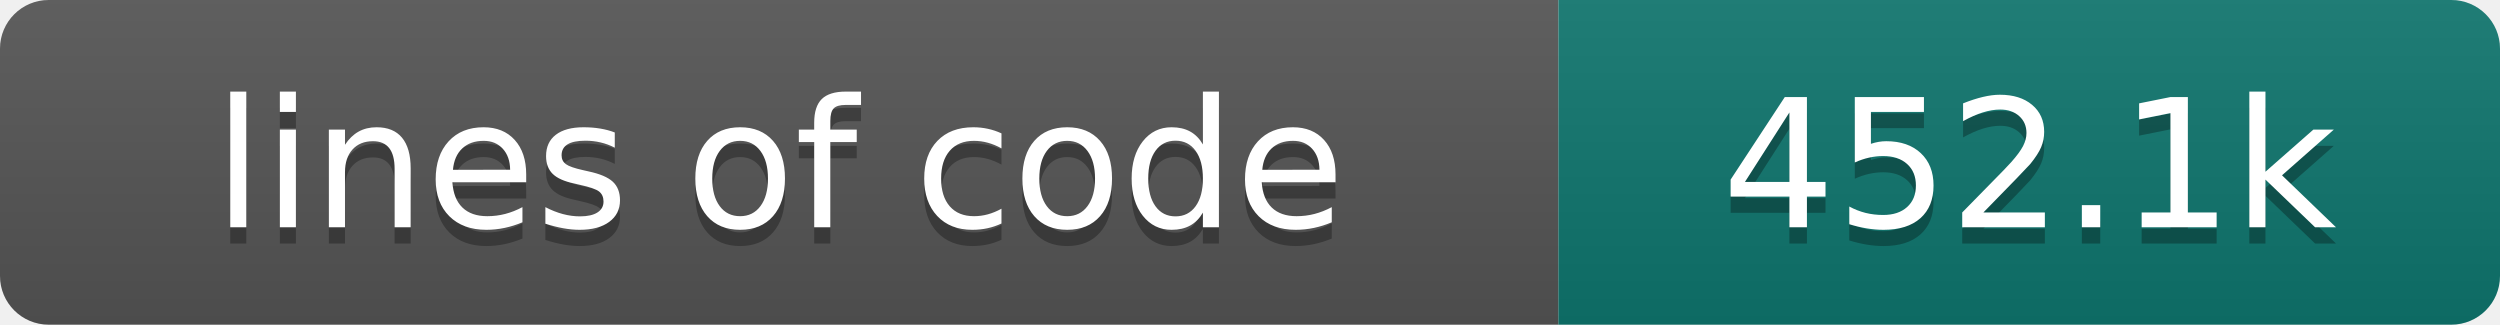
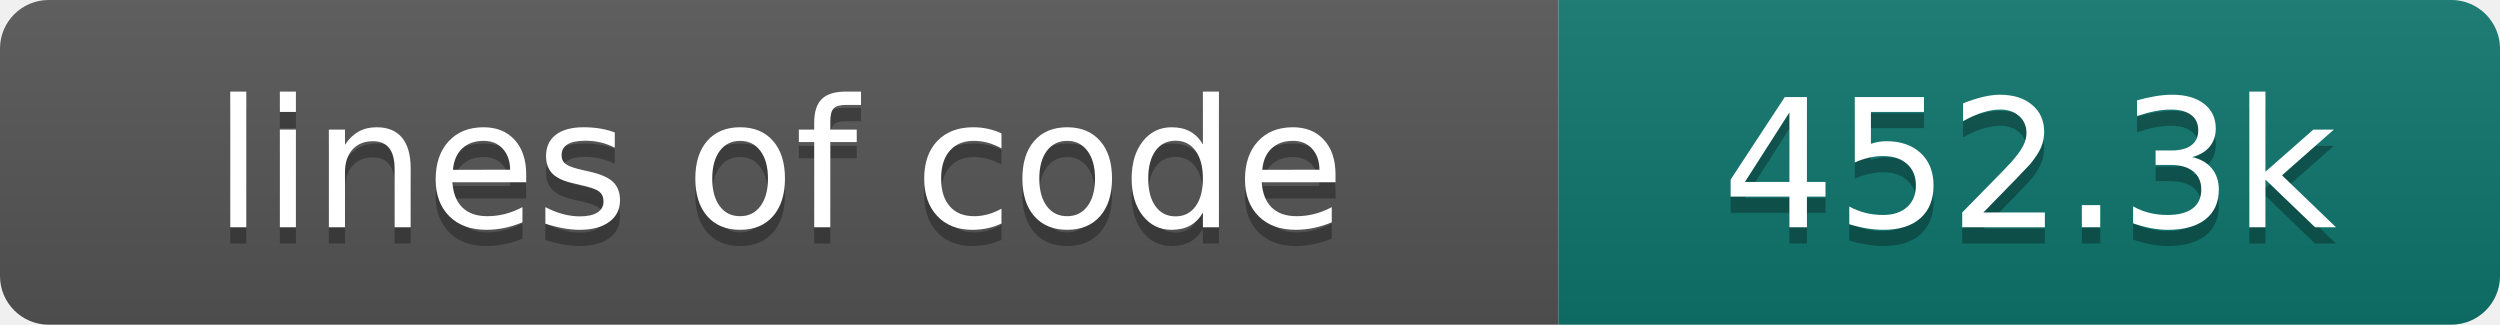
- <svg xmlns="http://www.w3.org/2000/svg" width="154" height="20" role="img" aria-label="lines of code: 452.1k">
+ <svg xmlns="http://www.w3.org/2000/svg" width="154" height="20" role="img" aria-label="lines of code: 452.3k">
  <linearGradient id="s" x2="0" y2="100%">
    <stop offset="0" stop-color="#bbb" stop-opacity=".1" />
    <stop offset="1" stop-opacity=".1" />
  </linearGradient>
  <clipPath id="r">
    <rect width="154" height="20" rx="3" fill="#fff" />
  </clipPath>
  <g clip-path="url(#r)">
    <rect width="96" height="20" fill="#555" />
    <rect x="96" width="58" height="20" fill="#0f766e" />
    <rect width="154" height="20" fill="url(#s)" />
  </g>
  <g fill="#fff" text-anchor="middle" font-family="DejaVu Sans,Verdana,Geneva,sans-serif" font-size="110">
    <text x="480" y="150" fill="#010101" fill-opacity=".3" transform="scale(.1)" textLength="860" lengthAdjust="spacing">lines of code</text>
    <text x="480" y="140" transform="scale(.1)" textLength="860" lengthAdjust="spacing">lines of code</text>
-     <text x="1250" y="150" fill="#010101" fill-opacity=".3" transform="scale(.1)" textLength="480" lengthAdjust="spacing">452.1k</text>
-     <text x="1250" y="140" transform="scale(.1)" textLength="480" lengthAdjust="spacing">452.1k</text>
+     <text x="1250" y="150" fill="#010101" fill-opacity=".3" transform="scale(.1)" textLength="480" lengthAdjust="spacing">452.3k</text>
+     <text x="1250" y="140" transform="scale(.1)" textLength="480" lengthAdjust="spacing">452.3k</text>
  </g>
</svg>
